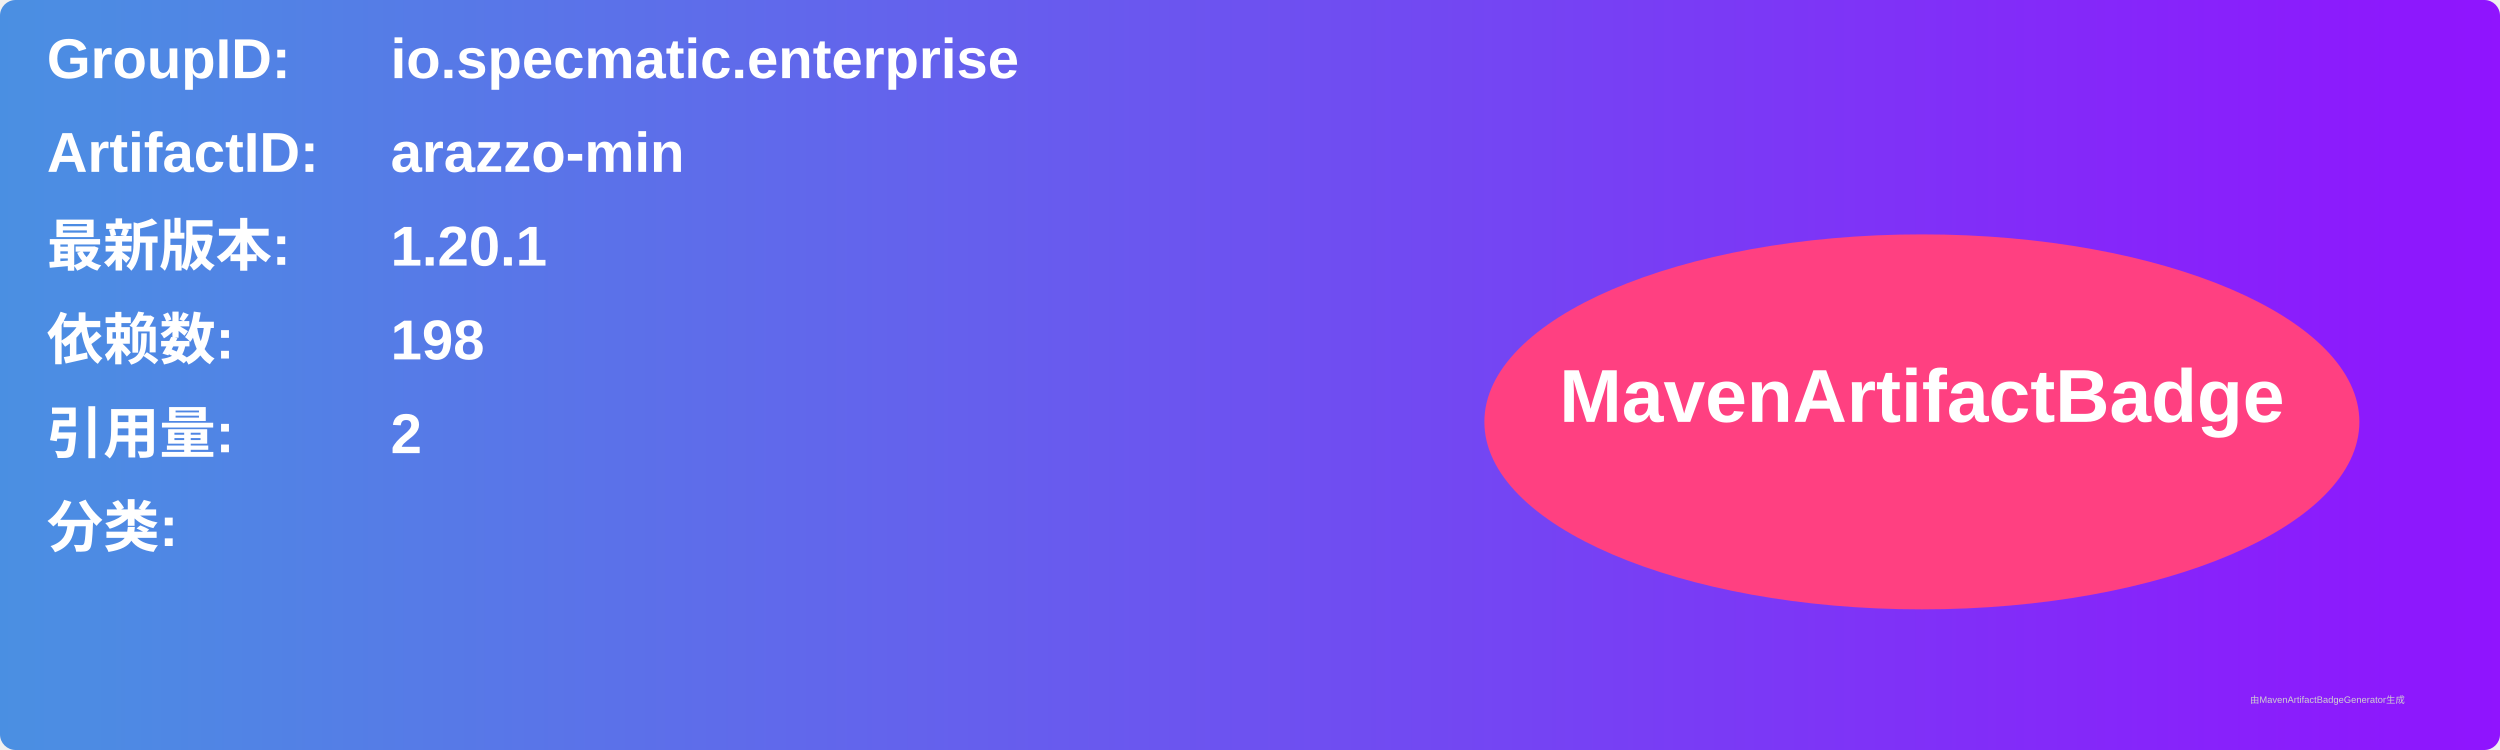
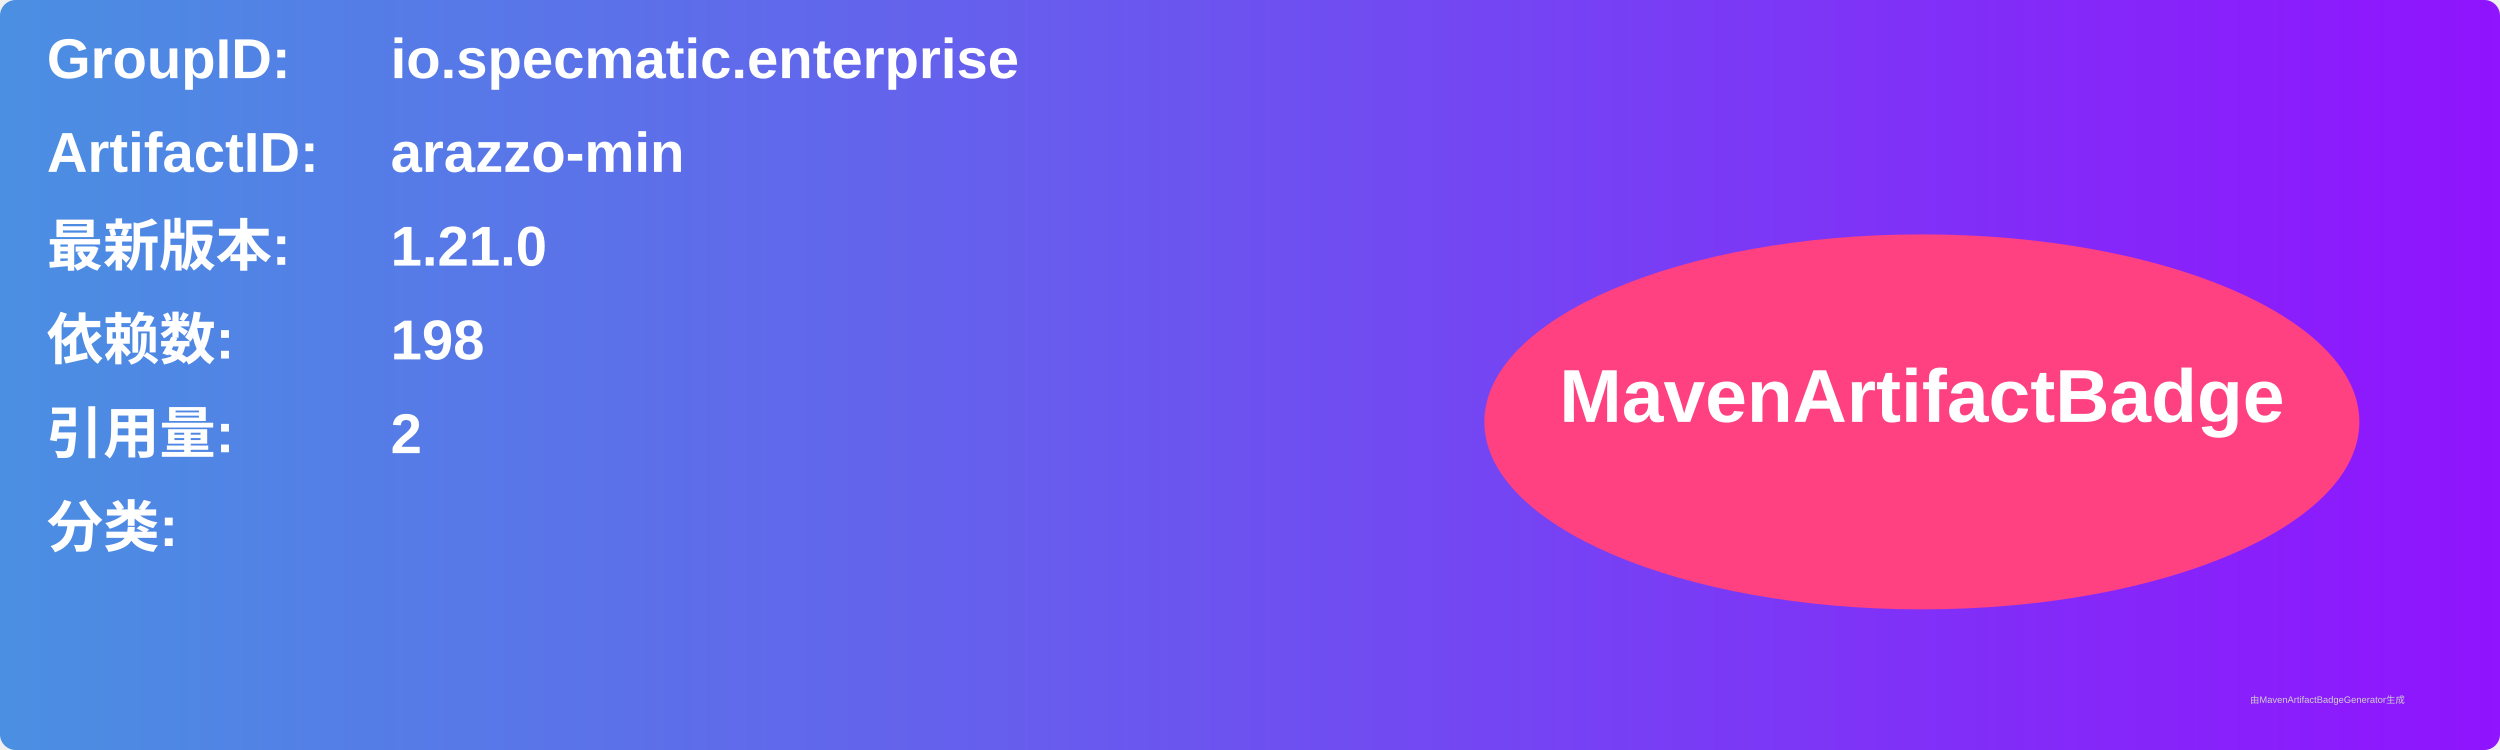
<svg xmlns="http://www.w3.org/2000/svg" width="800" height="240" viewBox="0 0 800 240">
  <linearGradient id="grad" x1="0%" y1="0%" x2="100%" y2="0%">
    <stop offset="0%" stop-color="#4a90e2" />
    <stop offset="100%" stop-color="#9013fe" />
  </linearGradient>
  <rect width="100%" height="100%" rx="5" ry="5" fill="url(#grad)" />
  <g transform="translate(15, 15)">
    <text x="0" y="10" font-family="Arial" font-size="18" fill="white" font-weight="bold" width="260">GroupID:</text>
    <text x="110" y="10" font-family="Arial" font-size="18" fill="white" font-weight="bold" width="460">io.specmatic.enterprise</text>
    <text x="0" y="40" font-family="Arial" font-size="18" fill="white" font-weight="bold" width="260">ArtifactID:</text>
    <text x="110" y="40" font-family="Arial" font-size="18" fill="white" font-weight="bold" width="460">arazzo-min</text>
    <text x="0" y="70" font-family="Arial" font-size="18" fill="white" font-weight="bold">最新版本:</text>
    <text x="110" y="70" font-family="Arial" font-size="18" fill="white" font-weight="bold">
-       <tspan font-weight="bold">1.20.1</tspan>
+       <tspan font-weight="bold">1.21.0</tspan>
    </text>
    <text x="0" y="100" font-family="Arial" font-size="18" fill="white" font-weight="bold">依赖数: </text>
    <text x="110" y="100" font-family="Arial" font-size="18" fill="white">
      <tspan font-weight="bold">198</tspan>
    </text>
    <text x="0" y="130" font-family="Arial" font-size="18" fill="white" font-weight="bold">引用量: </text>
    <text x="110" y="130" font-family="Arial" font-size="18" fill="white">
      <tspan font-weight="bold">2</tspan>
    </text>
    <text x="0" y="160" font-family="Arial" font-size="18" fill="white" font-weight="bold">分类:</text>
    <text x="10" y="190" font-family="Arial" font-size="10" fill="white">
      <tspan font-weight="bold" />
    </text>
    <ellipse cx="600" cy="120" rx="140" ry="60" fill="#ff4081" />
    <text x="600" y="120" text-anchor="middle" font-family="Arial" font-size="24" fill="white" font-weight="bold">MavenArtifactBadge</text>
  </g>
  <text x="720" y="225" font-family="Arial" font-size="3" fill="#d0d0d0">由MavenArtifactBadgeGenerator生成</text>
</svg>
